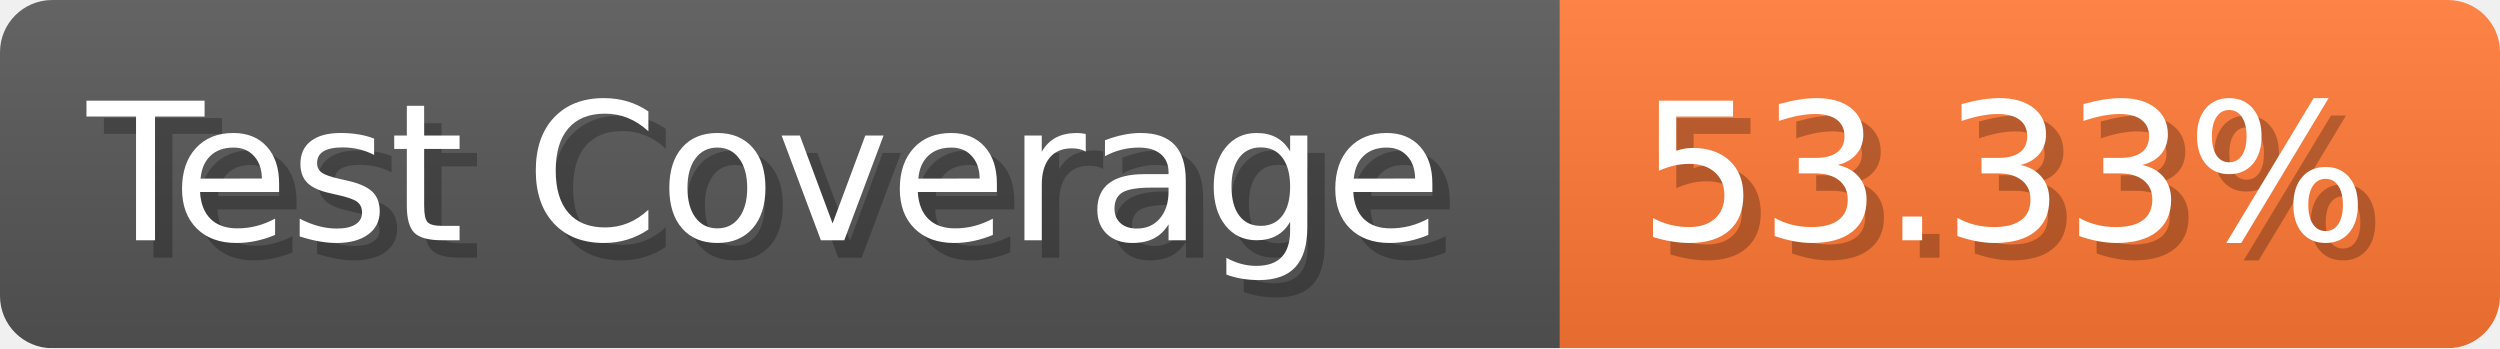
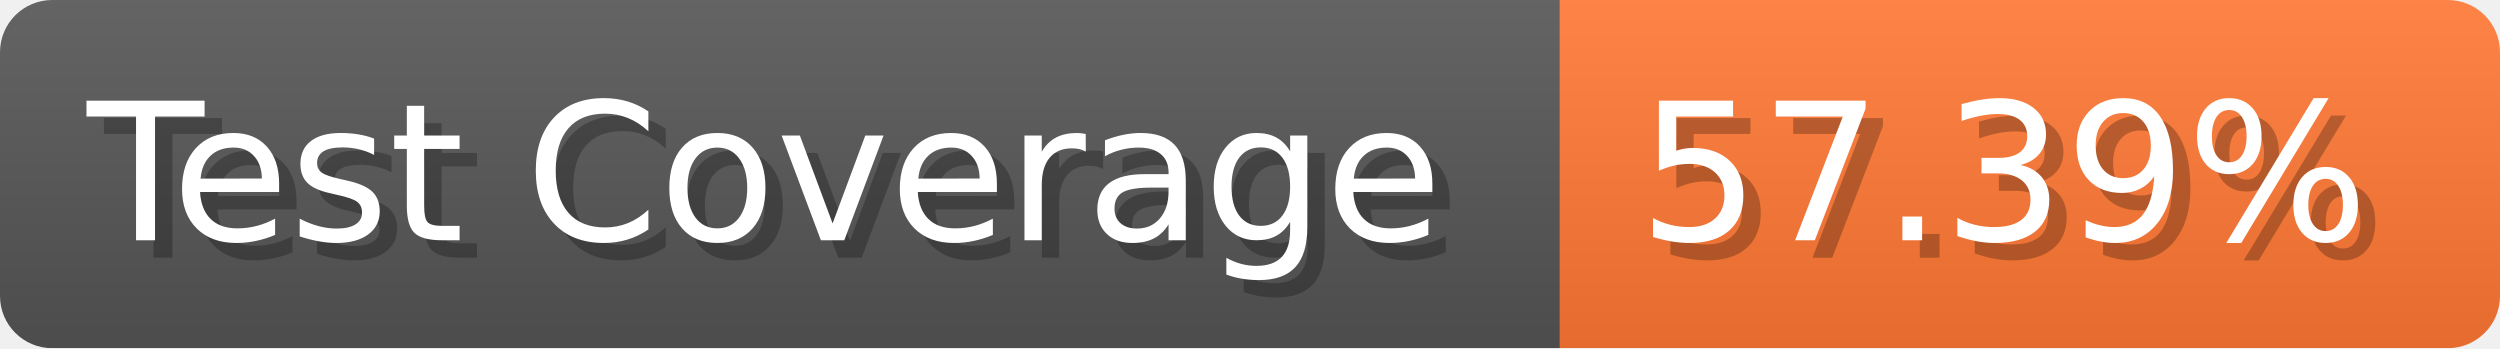
- <svg xmlns="http://www.w3.org/2000/svg" width="143.6" height="20" viewBox="0 0 1436 200" role="img" aria-label="Test Coverage: 53.33%">
+ <svg xmlns="http://www.w3.org/2000/svg" width="143.6" height="20" viewBox="0 0 1436 200" role="img" aria-label="Test Coverage: 57.39%">
  <linearGradient id="a" x2="0" y2="100%">
    <stop offset="0" stop-opacity=".1" stop-color="#EEE" />
    <stop offset="1" stop-opacity=".1" />
  </linearGradient>
  <mask id="m">
    <rect width="1436" height="200" rx="30" fill="#FFF" />
  </mask>
  <g mask="url(#m)">
    <rect width="896" height="200" fill="#555" />
    <rect width="540" height="200" fill="#F73" x="896" />
    <rect width="1436" height="200" fill="url(#a)" />
  </g>
  <g aria-hidden="true" fill="#fff" text-anchor="start" font-family="Verdana,DejaVu Sans,sans-serif" font-size="110">
    <text x="60" y="148" textLength="796" fill="#000" opacity="0.25">Test Coverage</text>
    <text x="50" y="138" textLength="796">Test Coverage</text>
-     <text x="951" y="148" textLength="440" fill="#000" opacity="0.25">53.33%</text>
-     <text x="941" y="138" textLength="440">53.33%</text>
+     <text x="951" y="148" textLength="440" fill="#000" opacity="0.25">57.39%</text>
+     <text x="941" y="138" textLength="440">57.39%</text>
  </g>
</svg>
